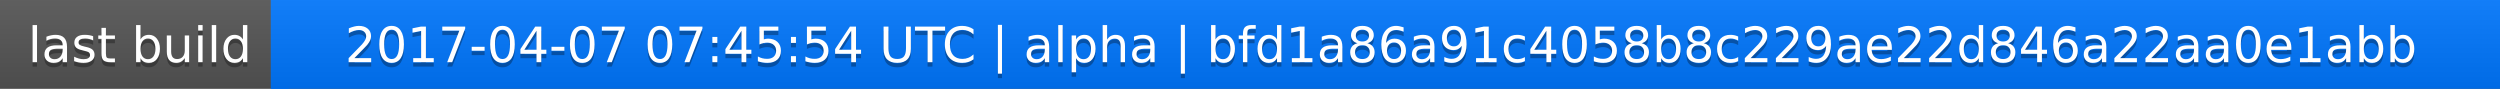
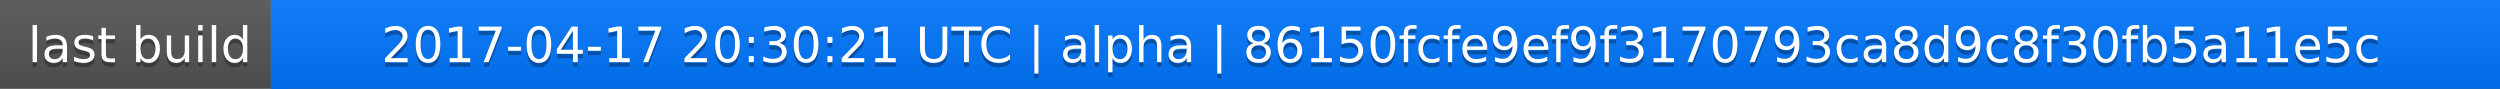
<svg xmlns="http://www.w3.org/2000/svg" width="563" height="20">
  <linearGradient id="a" x2="0" y2="100%">
    <stop offset="0" stop-color="#bbb" stop-opacity=".1" />
    <stop offset="1" stop-opacity=".1" />
  </linearGradient>
  <rect rx="0" width="563" height="20" fill="#555" />
  <rect rx="0" x="61" width="502" height="20" fill="#07f" />
  <path fill="#07f" d="M61 0h4v20h-4z" />
  <rect rx="0" width="563" height="20" fill="url(#a)" />
  <g fill="#fff" text-anchor="middle" font-family="DejaVu Sans,Verdana,Geneva,sans-serif" font-size="11">
    <text x="31.5" y="15" fill="#010101" fill-opacity=".3">last build</text>
    <text x="31.5" y="14">last build</text>
-     <text x="311" y="15" fill="#010101" fill-opacity=".3">2017-04-07 07:45:54 UTC | alpha | bfd1a86a91c4058b8c229ae22d846a22aa0e1abb</text>
-     <text x="311" y="14">2017-04-07 07:45:54 UTC | alpha | bfd1a86a91c4058b8c229ae22d846a22aa0e1abb</text>
+     <text x="311" y="15" fill="#010101" fill-opacity=".3">2017-04-17 20:30:21 UTC | alpha | 86150fcfe9ef9f3170793ca8d9c8f30fb5a11e5c</text>
+     <text x="311" y="14">2017-04-17 20:30:21 UTC | alpha | 86150fcfe9ef9f3170793ca8d9c8f30fb5a11e5c</text>
  </g>
</svg>
